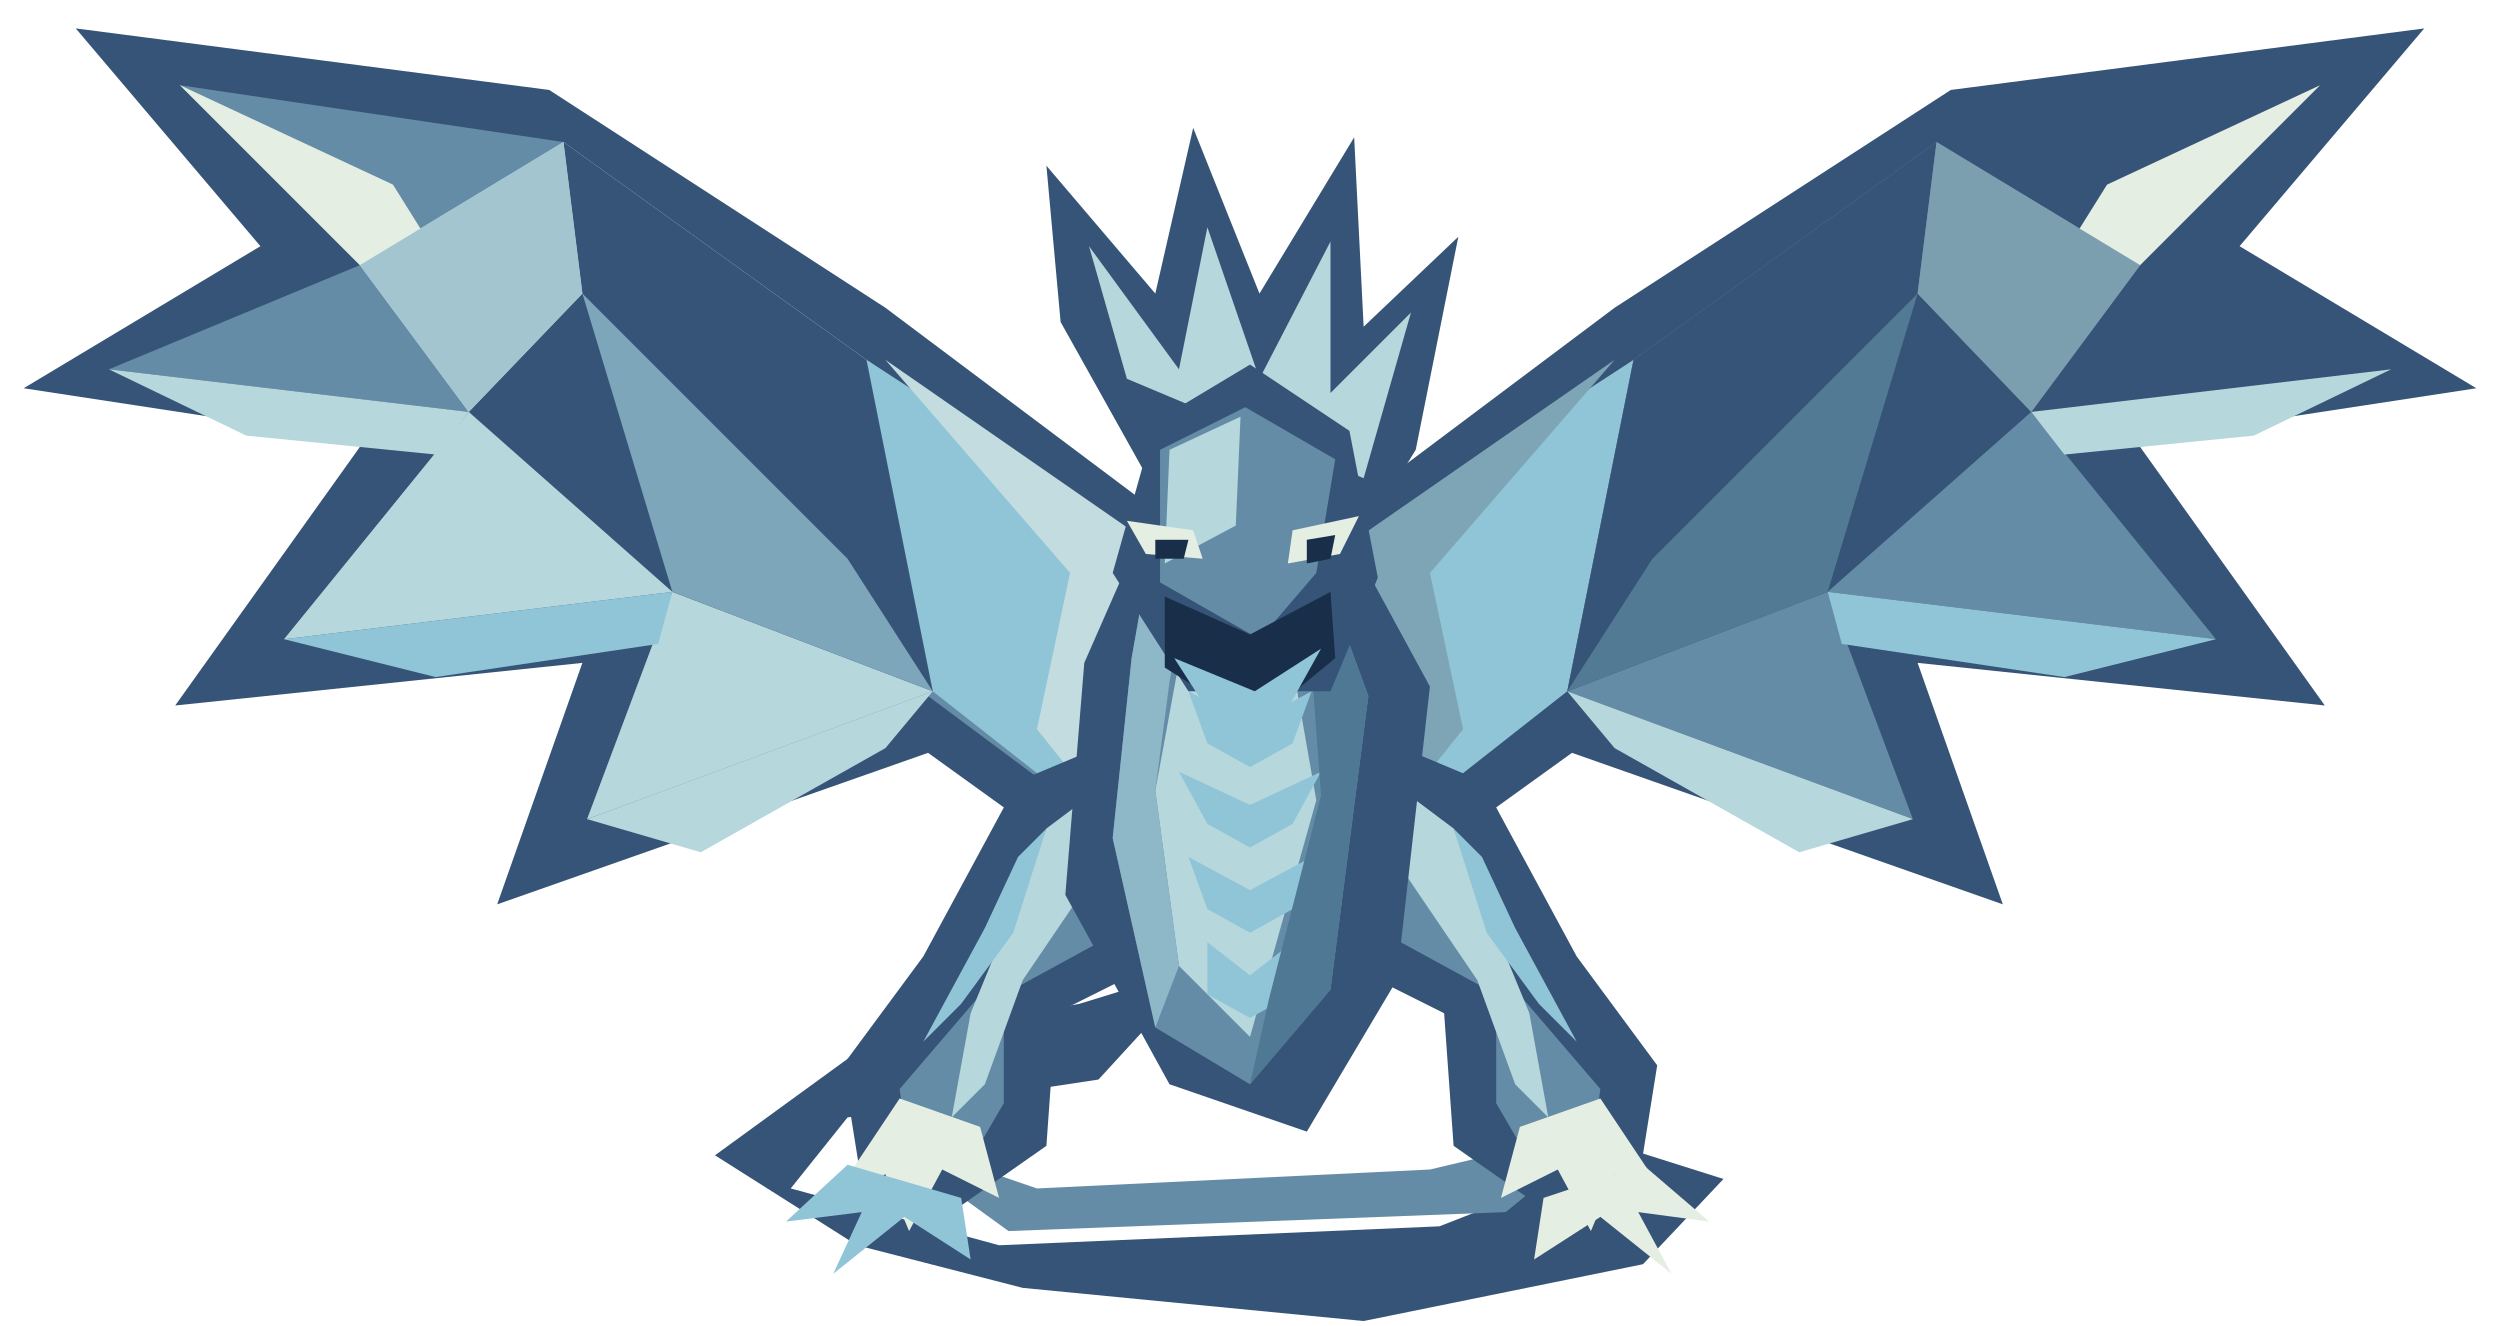
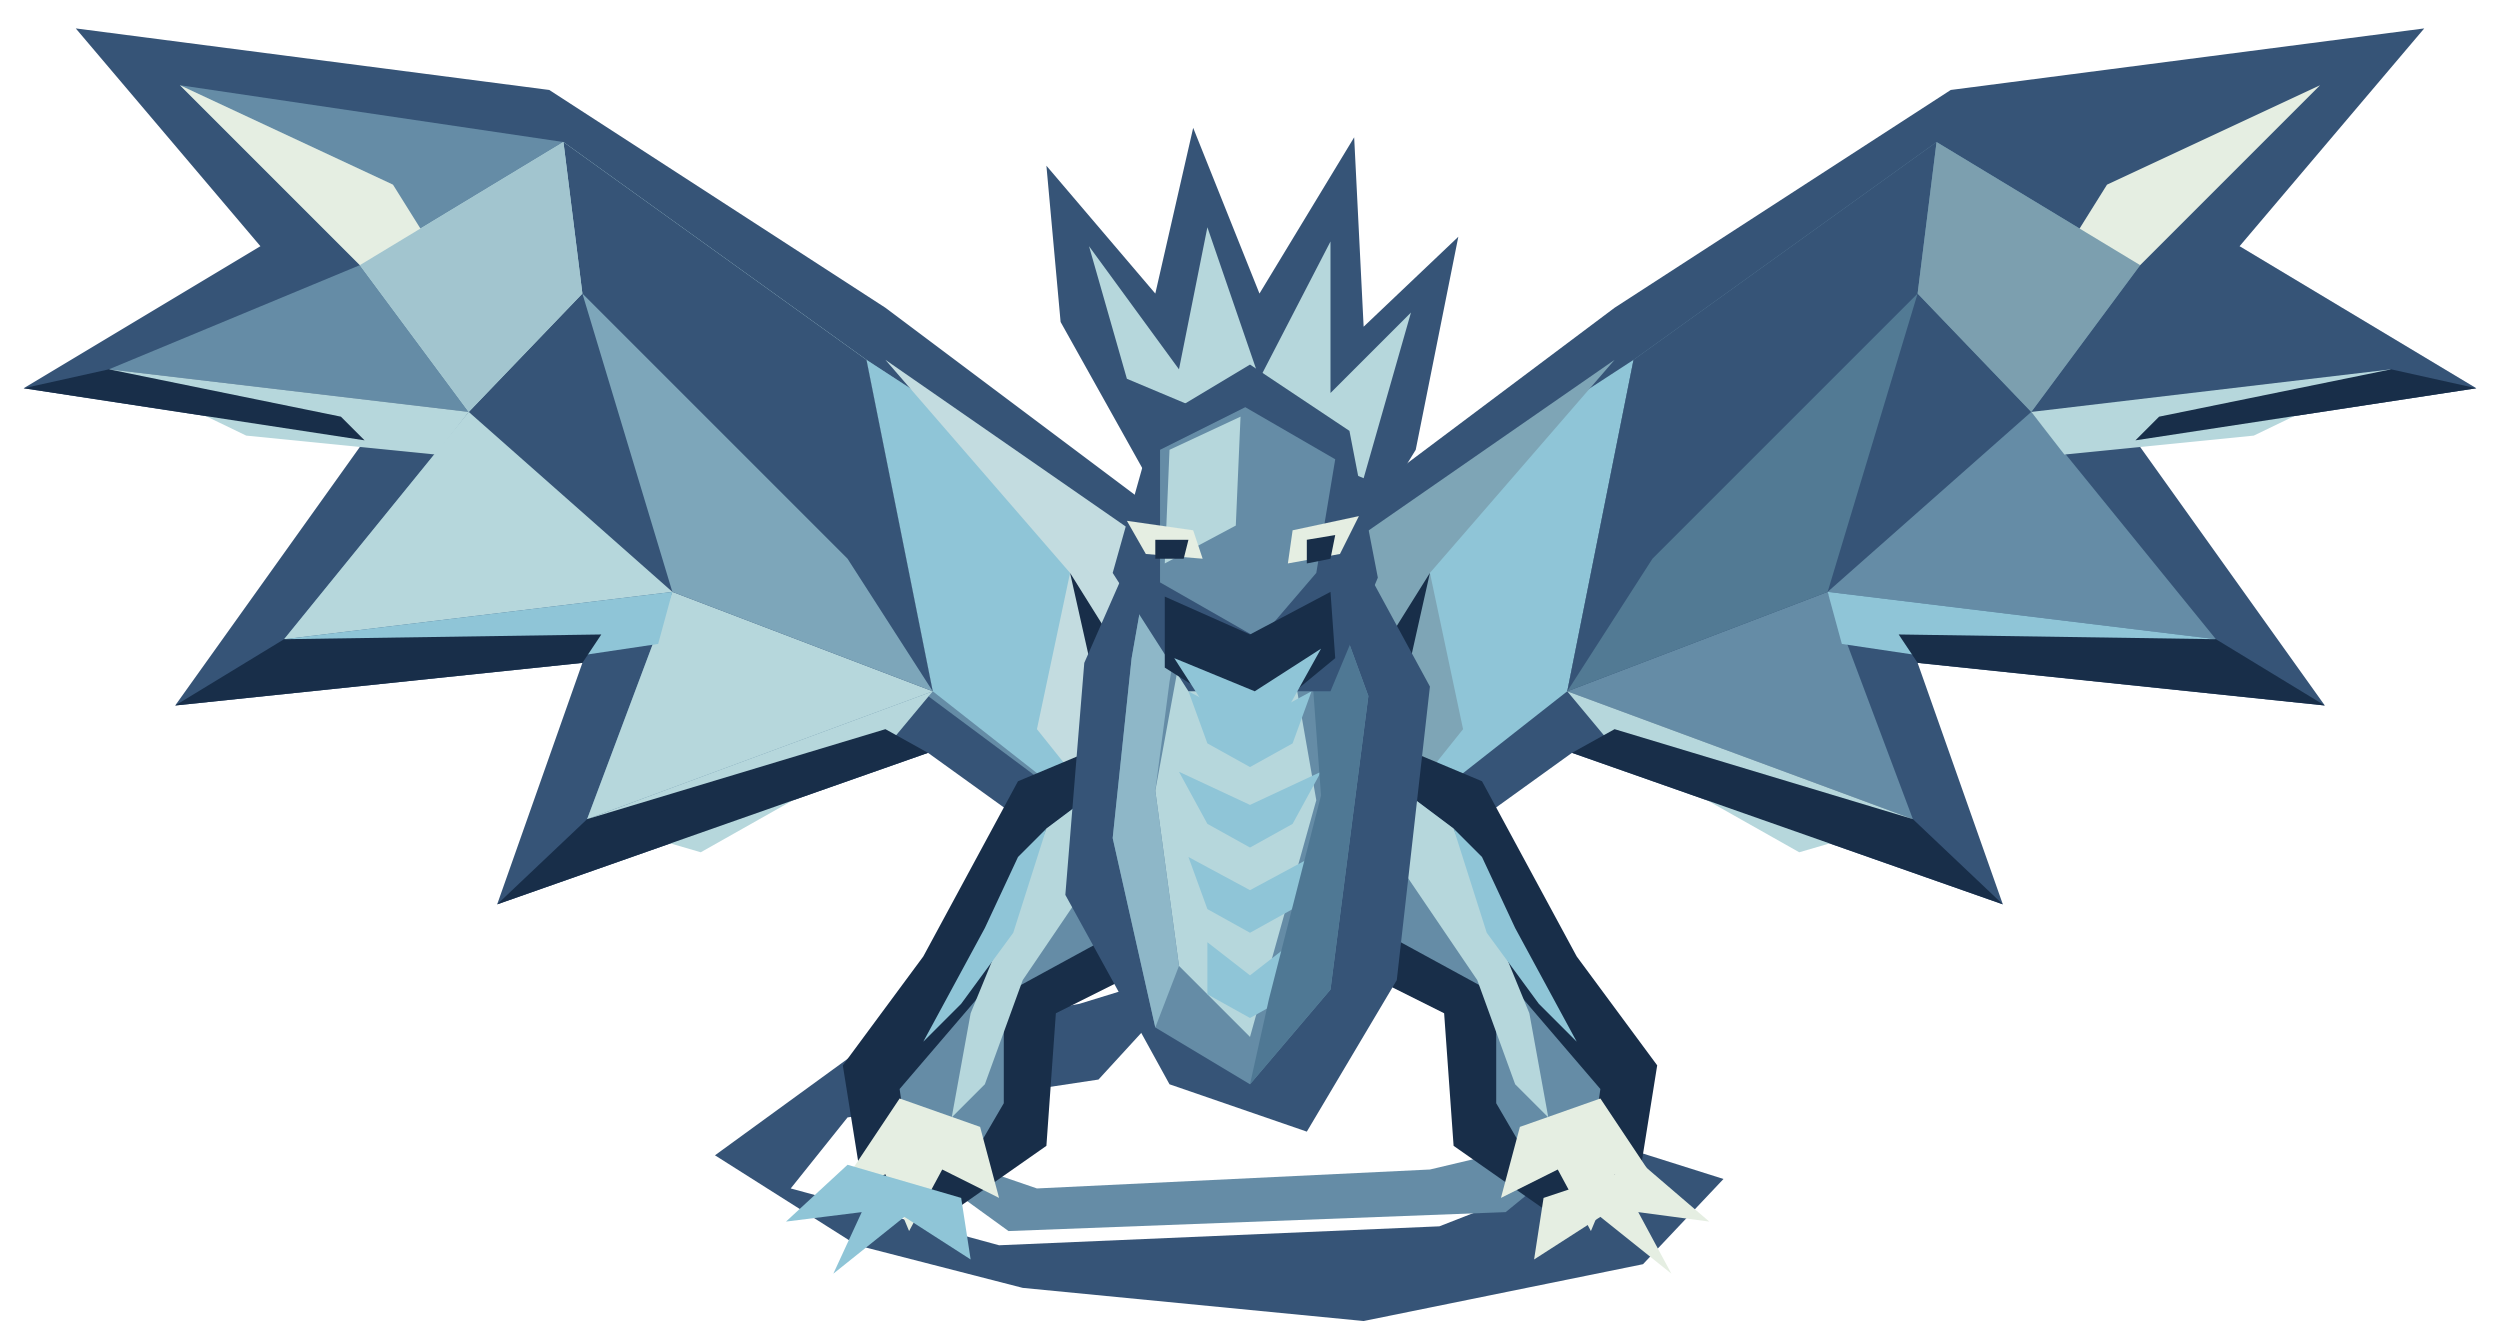
<svg xmlns="http://www.w3.org/2000/svg" width="528" height="280" viewBox="0 0 528 280">
  <polygon points="255,116 187,65 116,19 16,6 55,52 5,82 77,93 37,149 123,140 105,191 196,159 246,195" fill="#365477" />
  <polygon points="249,119 183,76 119,30 38,18 76,56 23,78 99,87 60,135 142,125 124,173 196,147 239,179" fill="#658ca6" />
  <polygon points="183,76 119,30 76,56 99,87 60,135 142,125 124,173 197,146" fill="#b6d7dc" />
  <polygon points="249,119 183,76 197,146 239,179" fill="#8fc5d7" />
  <polygon points="119,30 123,62 99,87 142,125 197,146 183,76" fill="#365477" />
  <polygon points="38,18 76,56 98,63 83,39" fill="#e5eee2" />
  <polygon points="23,78 99,87 92,96 52,92" fill="#b6d7dc" />
  <polygon points="60,135 142,125 139,136 92,143" fill="#8fc5d7" />
  <polygon points="124,173 197,146 187,158 148,180" fill="#b6d7dc" />
  <polygon points="76,56 99,87 123,62 119,30" fill="#a2c5cf" />
  <polygon points="142,125 197,146 179,118 123,62" fill="#7da6ba" />
  <polygon points="187,76 249,119 239,179 219,154 226,121" fill="#c3dce0" />
+   <polygon points="5,82 77,93 72,88 23,78" fill="#182e49" />
+   <polygon points="37,149 123,140 127,134 60,135" fill="#182e49" />
+   <polygon points="105,191 196,159 187,154 124,173" fill="#182e49" />
+   <polygon points="226,121 239,179 246,195 240,163 236,137" fill="#182e49" />
  <polygon points="273,116 341,65 412,19 512,6 473,52 523,82 451,93 491,149 405,140 423,191 332,159 282,195" fill="#365477" />
  <polygon points="279,119 345,76 409,30 490,18 452,56 505,78 429,87 468,135 386,125 404,173 332,147 289,179" fill="#365477" />
  <polygon points="345,76 409,30 452,56 429,87 468,135 386,125 404,173 331,146" fill="#658ca6" />
  <polygon points="279,119 345,76 331,146 289,179" fill="#8fc5d7" />
  <polygon points="409,30 405,62 429,87 386,125 331,146 345,76" fill="#365477" />
  <polygon points="490,18 452,56 430,63 445,39" fill="#e5eee2" />
  <polygon points="505,78 429,87 436,96 476,92" fill="#b6d7dc" />
  <polygon points="468,135 386,125 389,136 436,143" fill="#8fc5d7" />
  <polygon points="404,173 331,146 341,158 380,180" fill="#b6d7dc" />
  <polygon points="452,56 429,87 405,62 409,30" fill="#7c9faf" />
  <polygon points="386,125 331,146 349,118 405,62" fill="#527a94" />
  <polygon points="341,76 279,119 289,179 309,154 302,121" fill="#7ea5b6" />
+   <polygon points="523,82 451,93 456,88 505,78" fill="#182e49" />
+   <polygon points="491,149 405,140 401,134 468,135" fill="#182e49" />
+   <polygon points="423,191 332,159 341,154 404,173" fill="#182e49" />
+   <polygon points="302,121 289,179 282,195 288,163 292,137" fill="#182e49" />
  <polygon points="254,204 232,228 179,236 167,251 211,263 304,259 345,243 364,249 347,267 288,279 216,272 181,263 151,244 184,220 228,212" fill="#365477" />
  <polygon points="184,239 219,251 302,247 340,238 318,256 213,260" fill="#658ca6" />
-   <polygon points="246,152 215,165 195,202 178,225 182,250 201,256 221,242 223,214 251,200" fill="#365477" />
+   <polygon points="246,152 215,165 195,202 178,225 182,250 201,256 221,242 223,214 251,200" fill="#182e49" />
  <polygon points="241,160 221,175 208,209 190,230 192,244 205,245 212,233 212,210 245,192" fill="#658ca6" />
  <polygon points="190,232 176,253 187,248 192,260 199,247 211,253 207,238" fill="#e5eee2" />
  <polygon points="221,175 241,160 235,179 216,207 208,229 201,236 205,214" fill="#b6d7dc" />
  <polygon points="215,181 221,175 214,197 203,212 195,220 208,196" fill="#8fc5d7" />
-   <polygon points="282,152 313,165 333,202 350,225 346,250 327,256 307,242 305,214 277,200" fill="#365477" />
+   <polygon points="282,152 313,165 333,202 350,225 346,250 327,256 307,242 305,214 277,200" fill="#182e49" />
  <polygon points="287,160 307,175 320,209 338,230 336,244 323,245 316,233 316,210 283,192" fill="#658ca6" />
  <polygon points="338,232 352,253 341,248 336,260 329,247 317,253 321,238" fill="#e5eee2" />
  <polygon points="307,175 287,160 293,179 312,207 320,229 327,236 323,214" fill="#b6d7dc" />
  <polygon points="313,181 307,175 314,197 325,212 333,220 320,196" fill="#8fc5d7" />
  <polygon points="247,99 277,99 302,145 295,207 276,239 247,229 225,189 229,140" fill="#365477" />
  <polygon points="245,105 274,106 289,147 281,209 264,229 244,217 235,177 239,139" fill="#658ca6" />
  <polygon points="251,129 271,129 278,169 264,219 249,204 244,167" fill="#b6d7dc" />
  <polygon points="251,146 264,153 277,146 273,157 264,162 255,157" fill="#8fc5d7" />
  <polygon points="249,163 264,170 279,163 273,174 264,179 255,174" fill="#8fc5d7" />
  <polygon points="251,181 264,188 277,181 273,192 264,197 255,192" fill="#8fc5d7" />
  <polygon points="255,199 264,206 273,199 273,210 264,215 255,210" fill="#8fc5d7" />
  <polygon points="245,105 252,115 247,144 244,167 249,204 244,217 235,177 239,139" fill="#8eb7c8" />
  <polygon points="274,106 289,147 281,209 264,229 268,211 279,168 277,141 268,119" fill="#4f7894" />
  <polygon points="243,102 224,68 221,35 244,62 252,27 266,62 286,29 288,69 308,50 299,95 283,121 245,122" fill="#365477" />
  <polygon points="238,80 230,52 249,78 255,48 266,80 281,51 281,83 298,66 288,101" fill="#b6d7dc" />
  <polygon points="244,89 264,77 285,91 291,122 281,146 251,146 235,121" fill="#365477" />
  <polygon points="245,95 263,86 282,97 278,121 266,135 245,123" fill="#658ca6" />
  <polygon points="247,95 262,88 261,111 246,119" fill="#b6d7dc" />
  <polygon points="238,110 252,112 254,118 242,117" fill="#e5eee2" />
  <polygon points="273,112 287,109 283,117 272,119" fill="#e5eee2" />
  <polygon points="244,114 251,114 250,118 244,118" fill="#182e49" />
  <polygon points="276,114 282,113 281,118 276,119" fill="#182e49" />
  <polygon points="246,126 264,134 281,125 282,139 265,153 246,141" fill="#182e49" />
  <polygon points="248,139 265,146 279,137 269,155 257,153" fill="#8fc5d7" />
  <polygon points="179,246 166,258 182,256 176,269 191,257 205,266 203,253" fill="#8fc5d7" />
  <polygon points="347,246 361,258 346,256 353,269 338,257 324,266 326,253" fill="#e5eee2" />
</svg>
